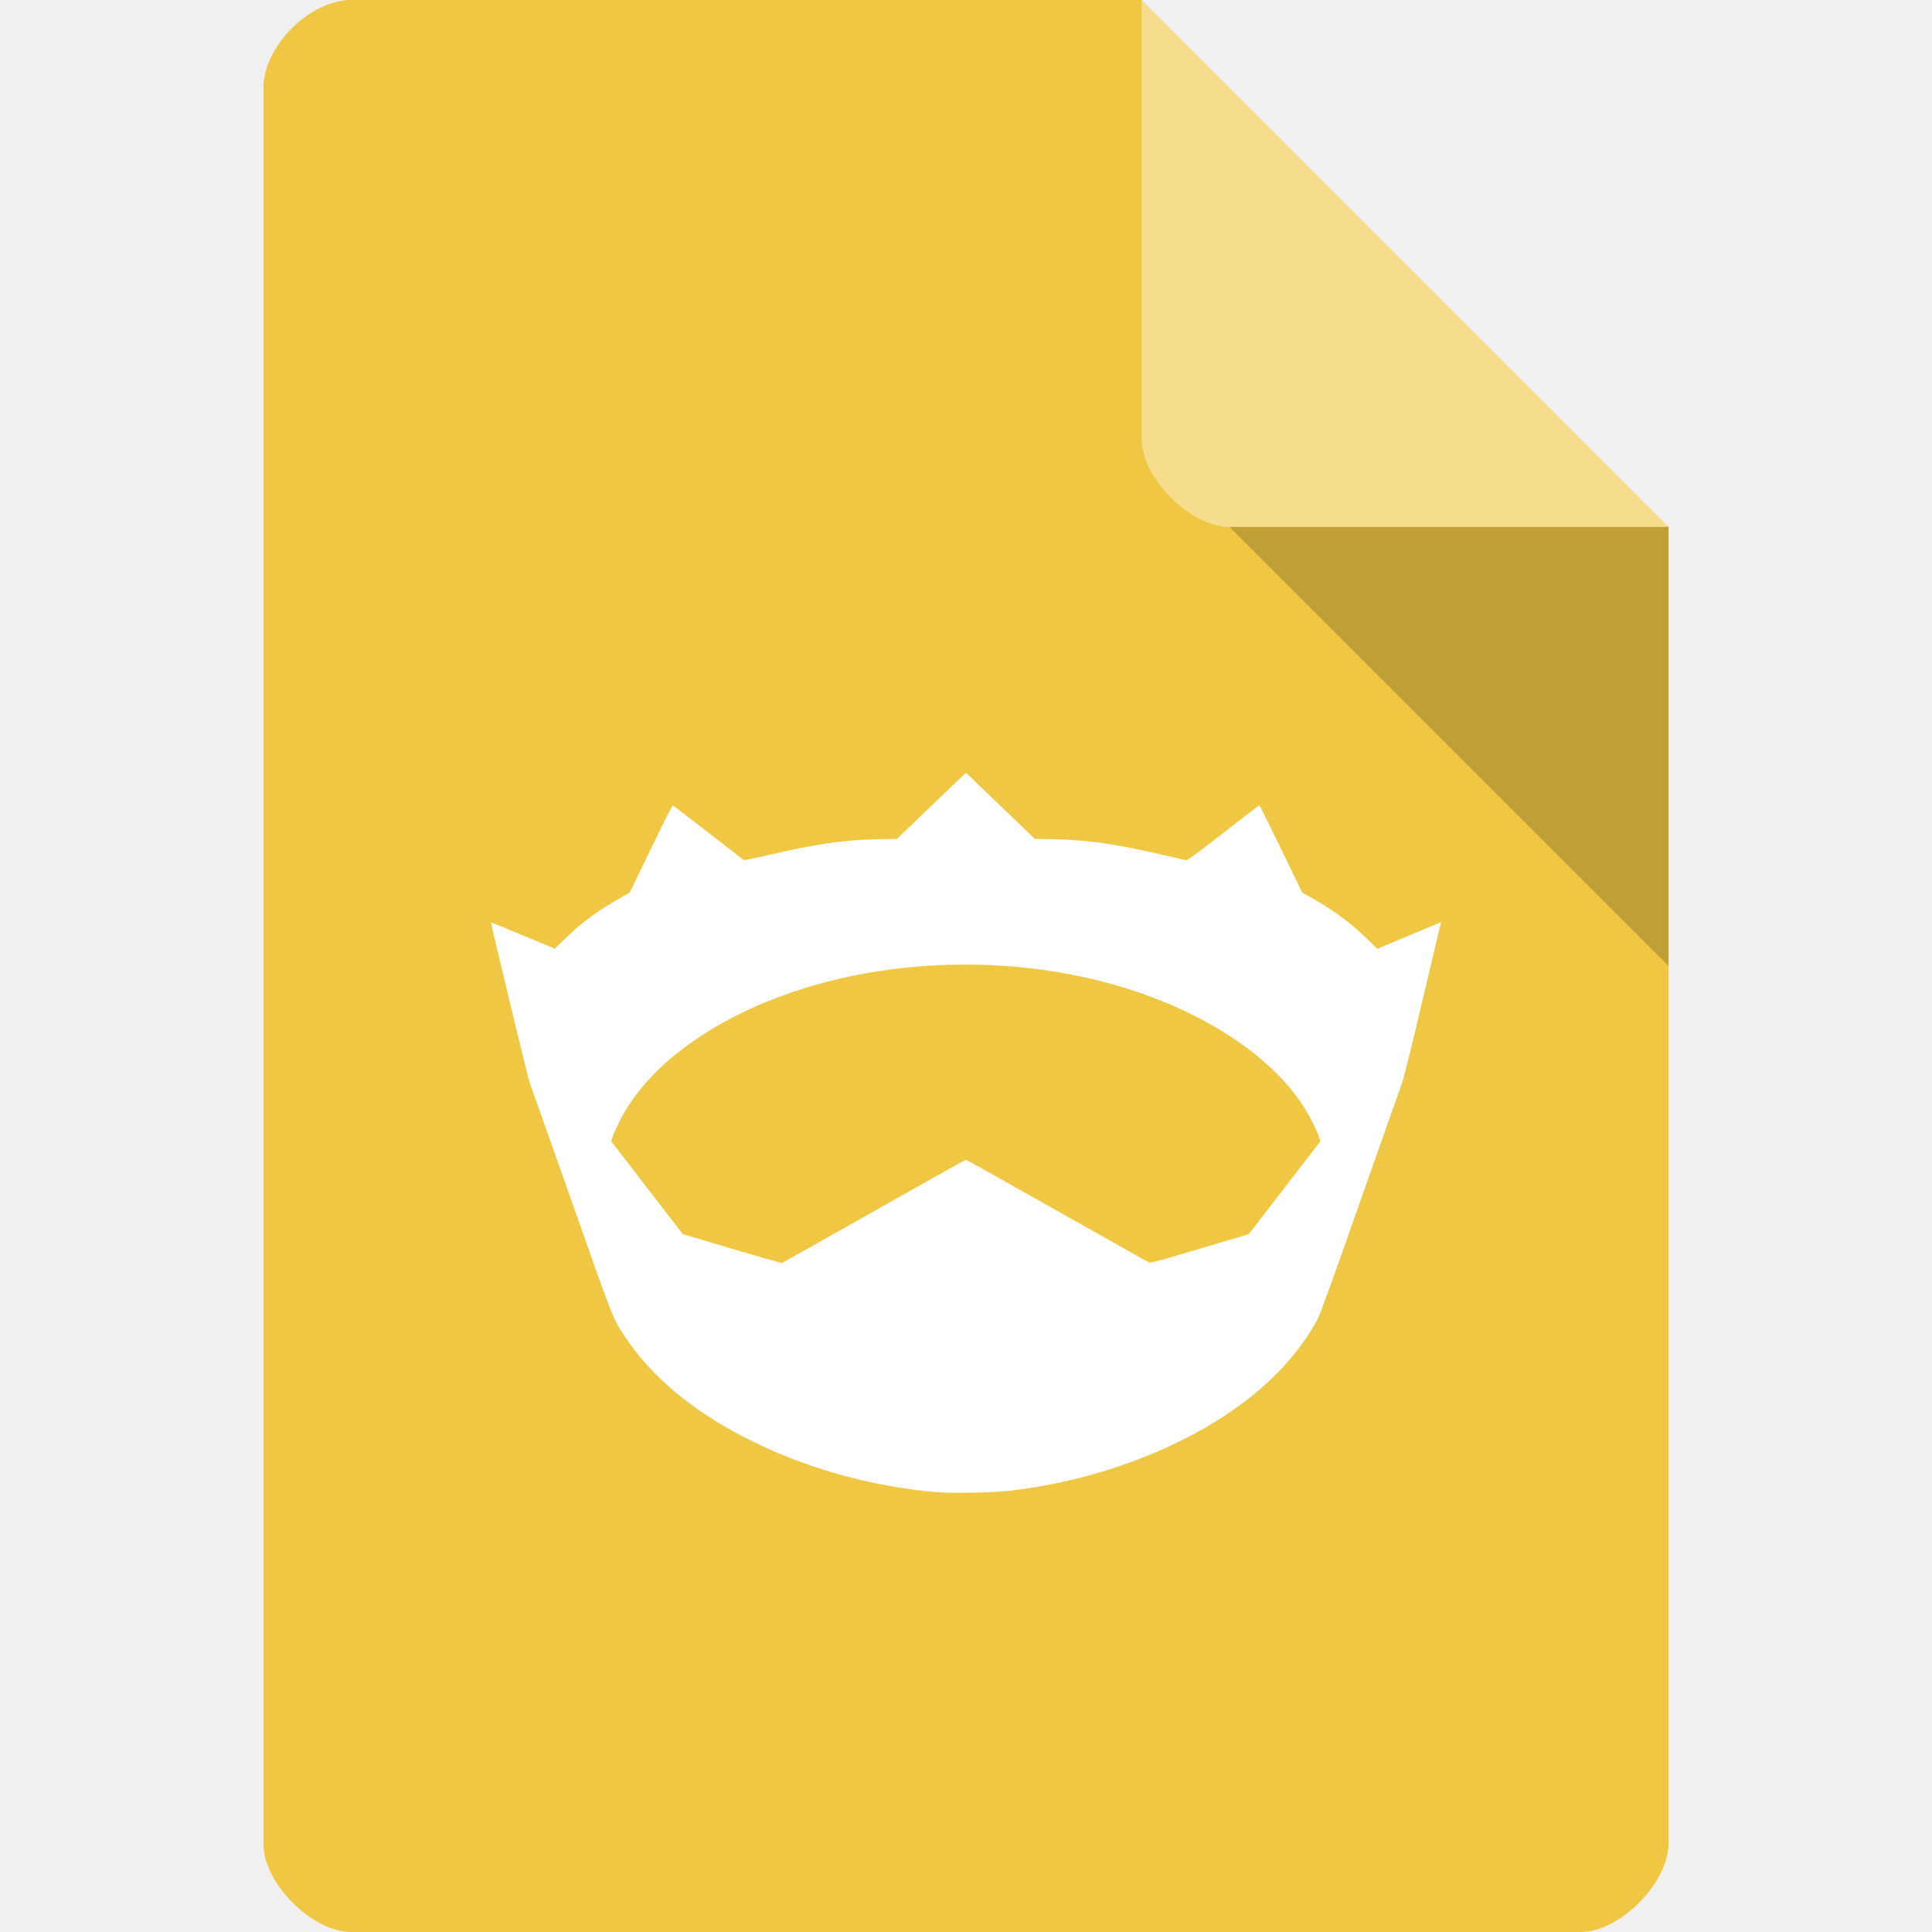
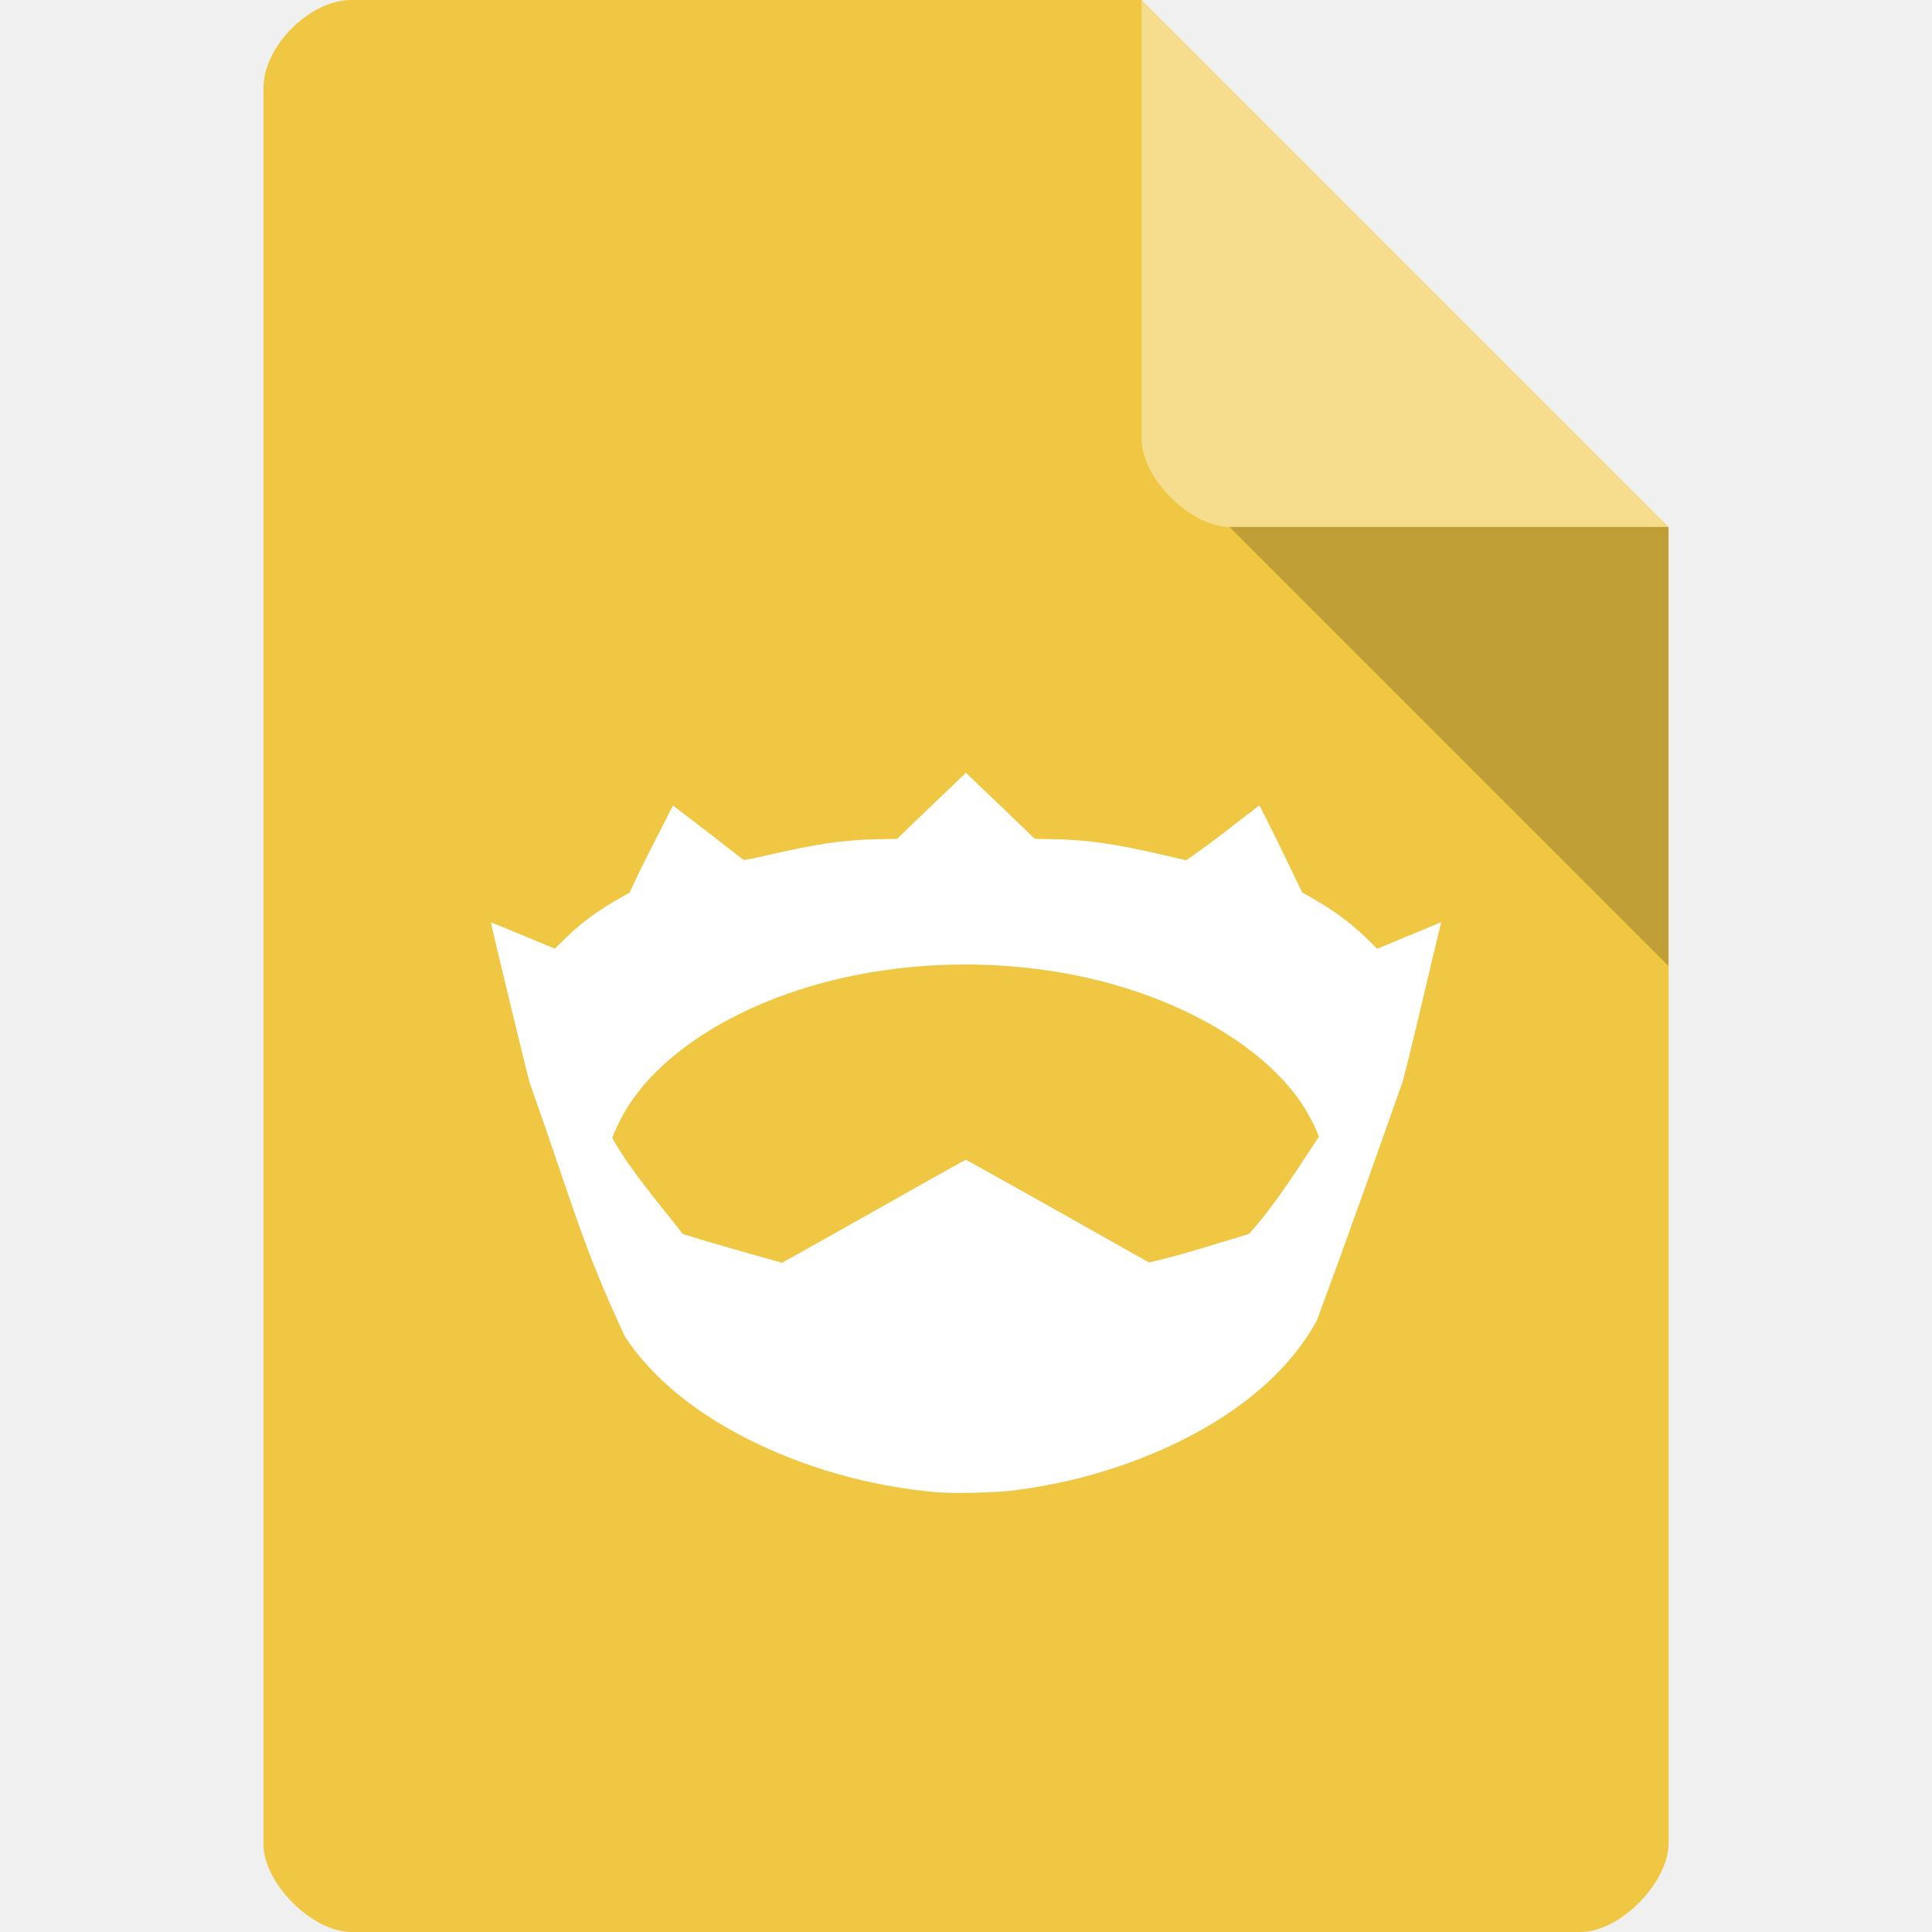
<svg xmlns="http://www.w3.org/2000/svg" viewBox="0 0 22 22" id="svg2" version="1.1">
  <defs id="defs14" />
  <path d="m 4 0 c -0.473 0 -1 0.527 -1 1 l 0 20 c 0 0.445 0.555 1 1 1 l 14 0 c 0.445 0 0.992 -0.555 1 -1 l 0 -15 -6 -6 z" style="fill:#efc743;fill-opacity:1" id="path4" />
  <path d="m 14 6 5 5 0 -5 z" style="fill:#000;fill-opacity:0.196" id="path6" />
  <path d="m 13 0 6 6 -5 0 c -0.445 0 -1 -0.555 -1 -1 z" style="fill:#fff;fill-opacity:0.392" id="path8" />
-   <path style="fill:#ffffff;fill-opacity:1" d="M 10.675,16.993 C 9.903,16.927 9.136,16.708 8.473,16.365 7.871,16.054 7.412,15.667 7.118,15.223 6.977,15.01 6.989,15.041 6.505,13.665 6.256,12.96 6.044,12.361 6.033,12.334 6.017,12.294 5.586,10.511 5.591,10.503 c 7.862e-4,-0.001 0.164,0.066 0.364,0.149 l 0.362,0.151 0.13,-0.126 c 0.182,-0.177 0.37,-0.314 0.641,-0.466 l 0.082,-0.046 0.241,-0.498 C 7.575,9.326 7.655,9.17 7.663,9.173 c 0.007,0.002 0.187,0.141 0.402,0.307 0.214,0.166 0.395,0.306 0.401,0.311 0.007,0.005 0.092,-0.011 0.233,-0.043 C 9.289,9.61 9.604,9.564 10,9.556 l 0.214,-0.004 0.392,-0.376 c 0.215,-0.207 0.392,-0.376 0.393,-0.376 0.001,0 0.178,0.169 0.393,0.376 l 0.392,0.376 0.214,0.004 c 0.393,0.008 0.705,0.053 1.272,0.185 0.12,0.028 0.227,0.053 0.237,0.055 0.013,0.003 0.134,-0.087 0.423,-0.311 0.222,-0.173 0.407,-0.315 0.411,-0.315 0.003,0 0.115,0.224 0.247,0.497 l 0.241,0.497 0.06,0.033 c 0.274,0.152 0.482,0.303 0.664,0.48 l 0.13,0.127 0.335,-0.14 c 0.184,-0.077 0.348,-0.145 0.364,-0.152 l 0.029,-0.012 -0.008,0.029 c -0.004,0.016 -0.099,0.413 -0.209,0.882 -0.111,0.469 -0.212,0.879 -0.225,0.912 -0.013,0.033 -0.226,0.636 -0.474,1.341 -0.351,0.997 -0.461,1.3 -0.497,1.367 -0.349,0.647 -1.043,1.195 -1.984,1.566 -0.48,0.189 -0.982,0.315 -1.511,0.378 -0.186,0.022 -0.656,0.032 -0.825,0.017 z M 9.954,13.791 c 0.569,-0.322 1.039,-0.585 1.045,-0.585 0.005,0 0.472,0.261 1.036,0.58 0.565,0.319 1.037,0.584 1.048,0.59 0.018,0.008 0.123,-0.021 0.579,-0.157 l 0.558,-0.166 0.408,-0.529 0.408,-0.529 -0.017,-0.05 c -0.03,-0.088 -0.126,-0.275 -0.193,-0.374 -0.381,-0.567 -1.132,-1.054 -2.052,-1.332 -0.903,-0.273 -1.932,-0.329 -2.902,-0.158 -1.267,0.223 -2.33,0.835 -2.765,1.591 -0.054,0.094 -0.117,0.228 -0.135,0.288 l -0.011,0.037 0.407,0.528 0.407,0.528 0.558,0.166 c 0.307,0.092 0.564,0.164 0.572,0.162 0.008,-0.003 0.479,-0.268 1.049,-0.589 z" id="path4849" />
+   <path style="fill:#ffffff;fill-opacity:1" d="M 10.675,16.993 C 9.903,16.927 9.136,16.708 8.473,16.365 7.871,16.054 7.412,15.667 7.118,15.223 6.616,14.147 6.529,13.731 6.033,12.334 6.017,12.294 5.586,10.511 5.591,10.503 c 0.257,0.103 0.451,0.186 0.726,0.3 L 6.446,10.677 c 0.182,-0.177 0.37,-0.314 0.641,-0.466 l 0.082,-0.046 C 7.322,9.83 7.5,9.497 7.663,9.173 c 0.284,0.214 0.505,0.387 0.802,0.618 0.007,0.005 0.092,-0.011 0.233,-0.043 C 9.289,9.61 9.604,9.564 10,9.556 l 0.214,-0.004 c 0.261,-0.251 0.523,-0.501 0.785,-0.752 0.278,0.264 0.487,0.466 0.785,0.752 l 0.214,0.004 c 0.393,0.008 0.705,0.053 1.272,0.185 0.12,0.028 0.227,0.053 0.237,0.055 0.309,-0.212 0.498,-0.368 0.834,-0.626 0.178,0.347 0.305,0.616 0.488,0.994 l 0.06,0.033 c 0.274,0.152 0.482,0.303 0.664,0.48 l 0.13,0.127 c 0.258,-0.108 0.503,-0.209 0.728,-0.303 -0.085,0.349 -0.15,0.628 -0.217,0.912 -0.111,0.469 -0.212,0.879 -0.225,0.912 -0.335,0.95 -0.604,1.712 -0.972,2.707 -0.349,0.647 -1.043,1.195 -1.984,1.566 -0.48,0.189 -0.982,0.315 -1.511,0.378 -0.186,0.022 -0.656,0.032 -0.825,0.017 z M 9.954,13.791 c 0.569,-0.322 1.039,-0.585 1.045,-0.585 0.734,0.407 1.308,0.733 2.085,1.17 0.416,-0.097 0.632,-0.173 1.137,-0.324 0.319,-0.351 0.589,-0.799 0.798,-1.108 -0.03,-0.088 -0.126,-0.275 -0.193,-0.374 -0.381,-0.567 -1.132,-1.054 -2.052,-1.332 -0.903,-0.273 -1.932,-0.329 -2.902,-0.158 -1.267,0.223 -2.33,0.835 -2.765,1.591 -0.054,0.094 -0.117,0.228 -0.135,0.288 0.211,0.378 0.564,0.783 0.803,1.093 0.374,0.117 0.754,0.221 1.13,0.328 0.416,-0.232 0.709,-0.398 1.049,-0.589 z" id="path4849" />
</svg>
